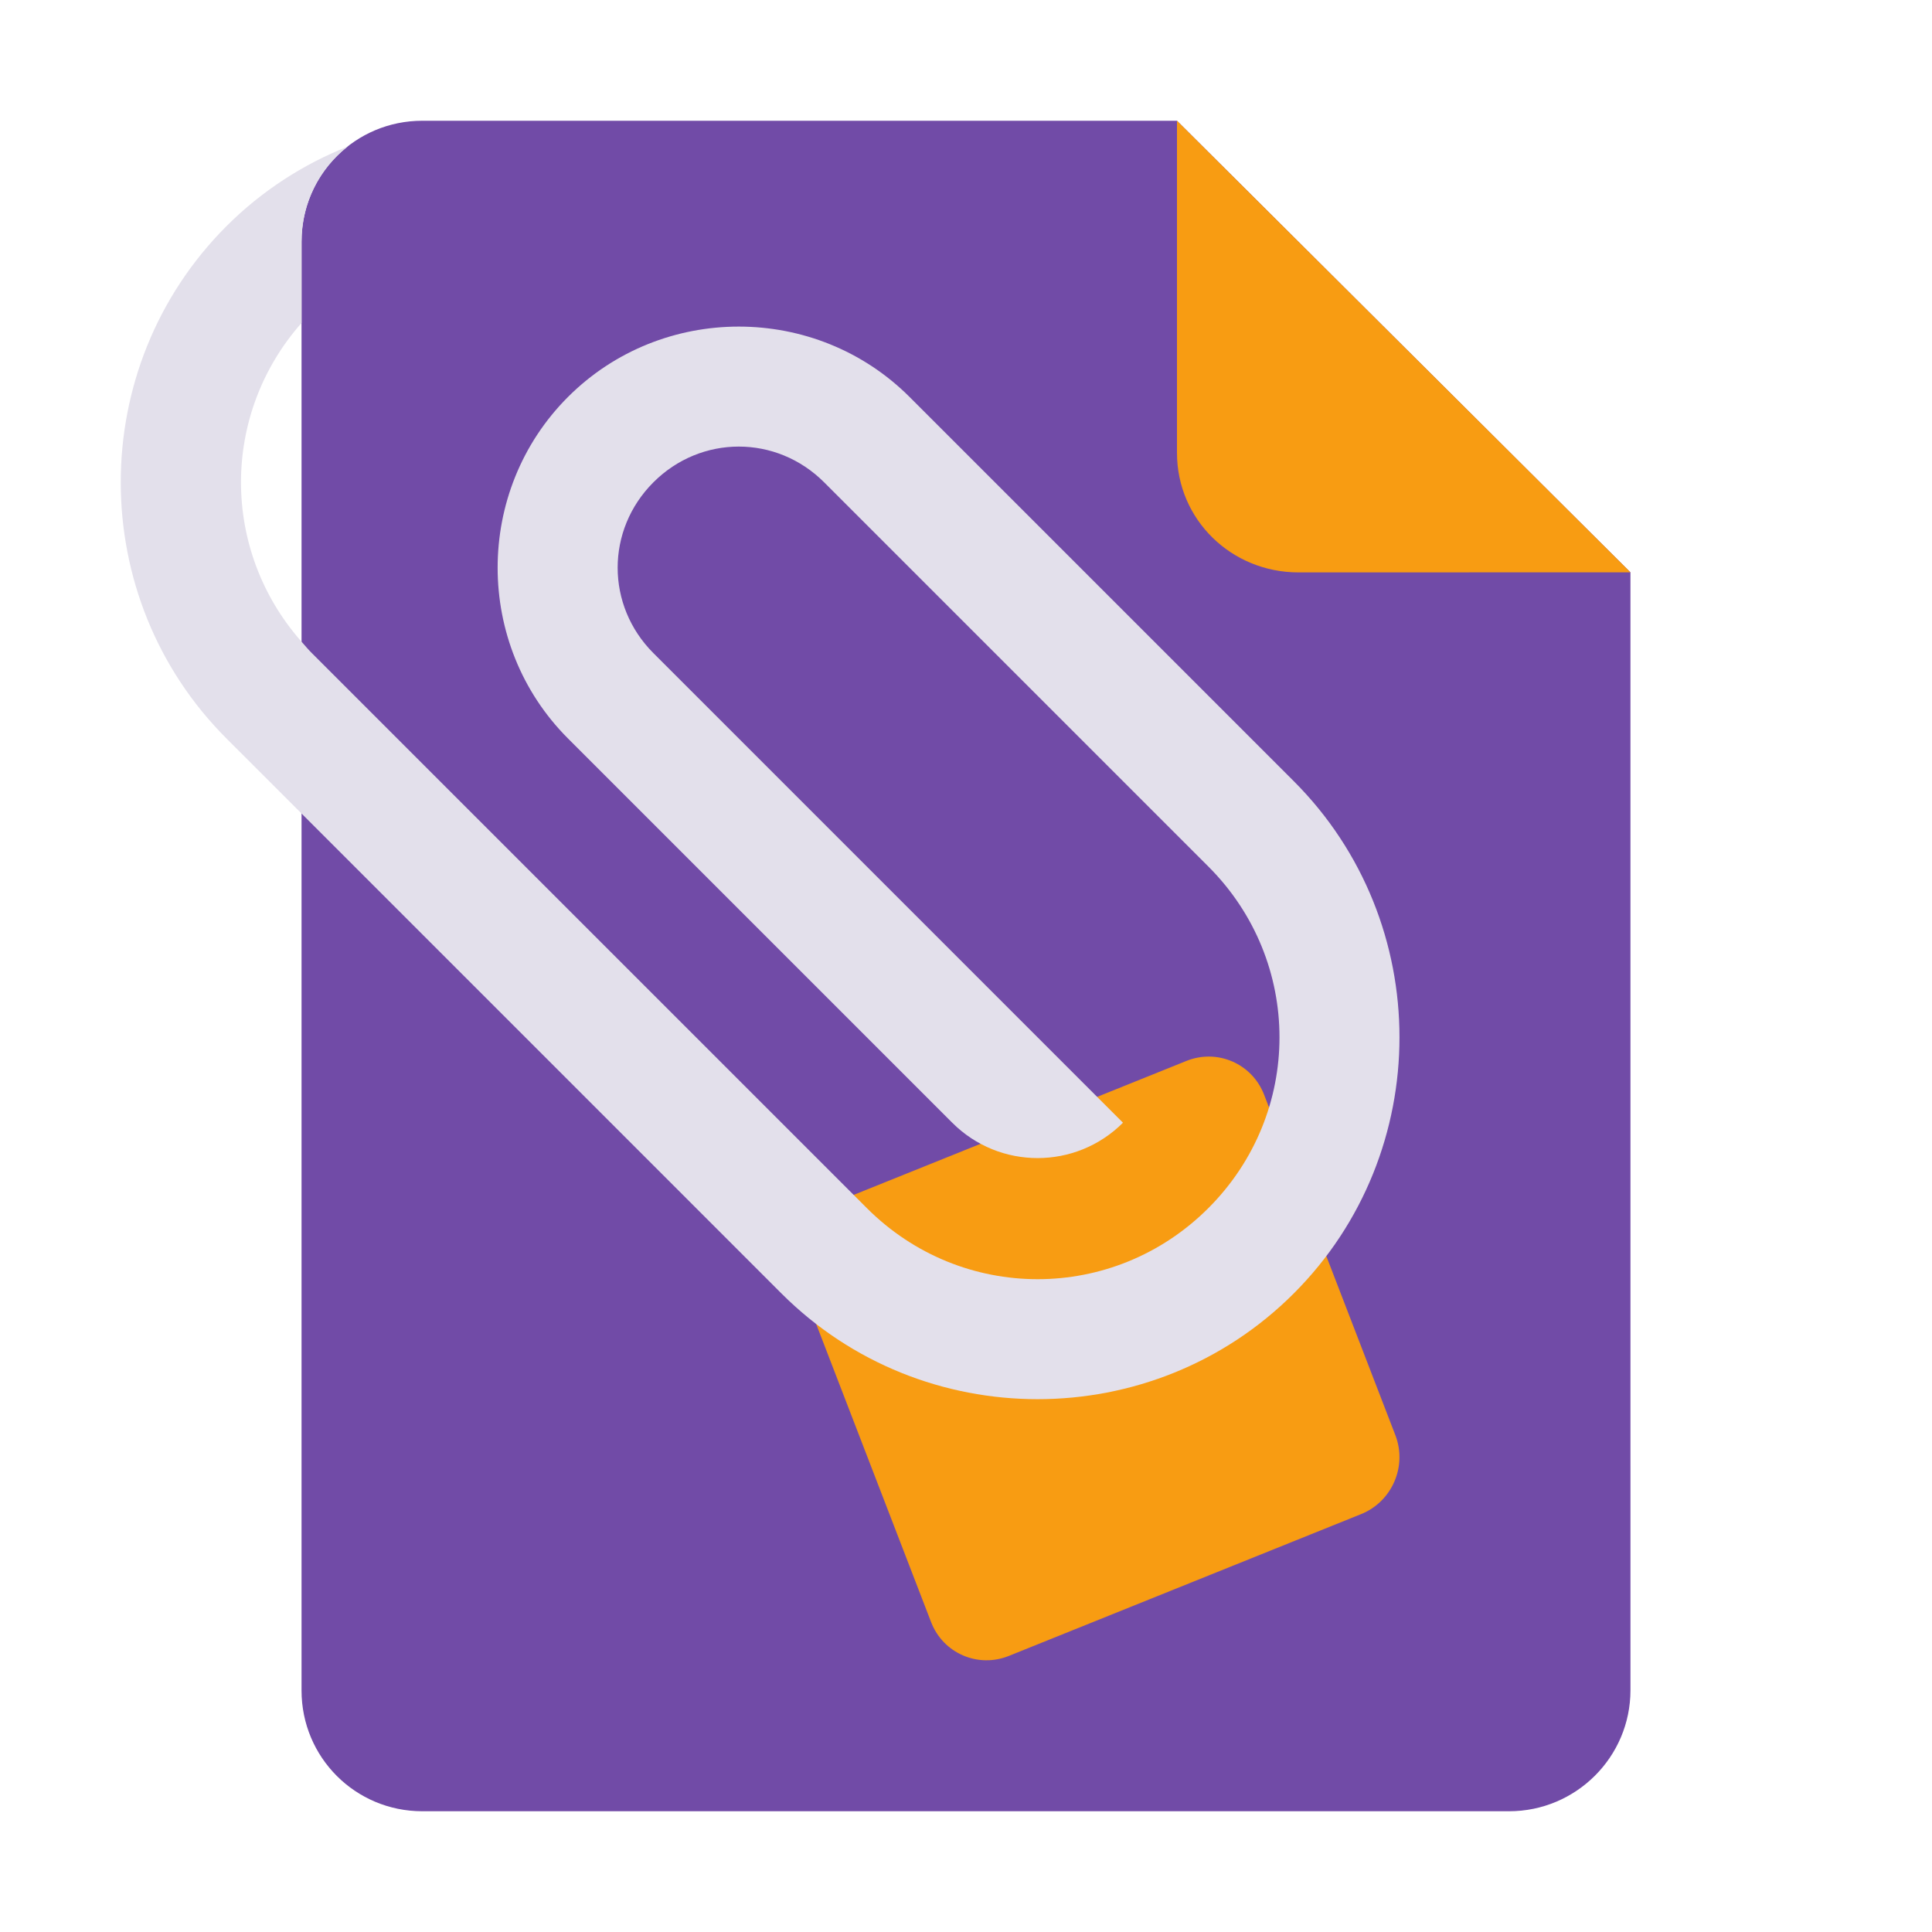
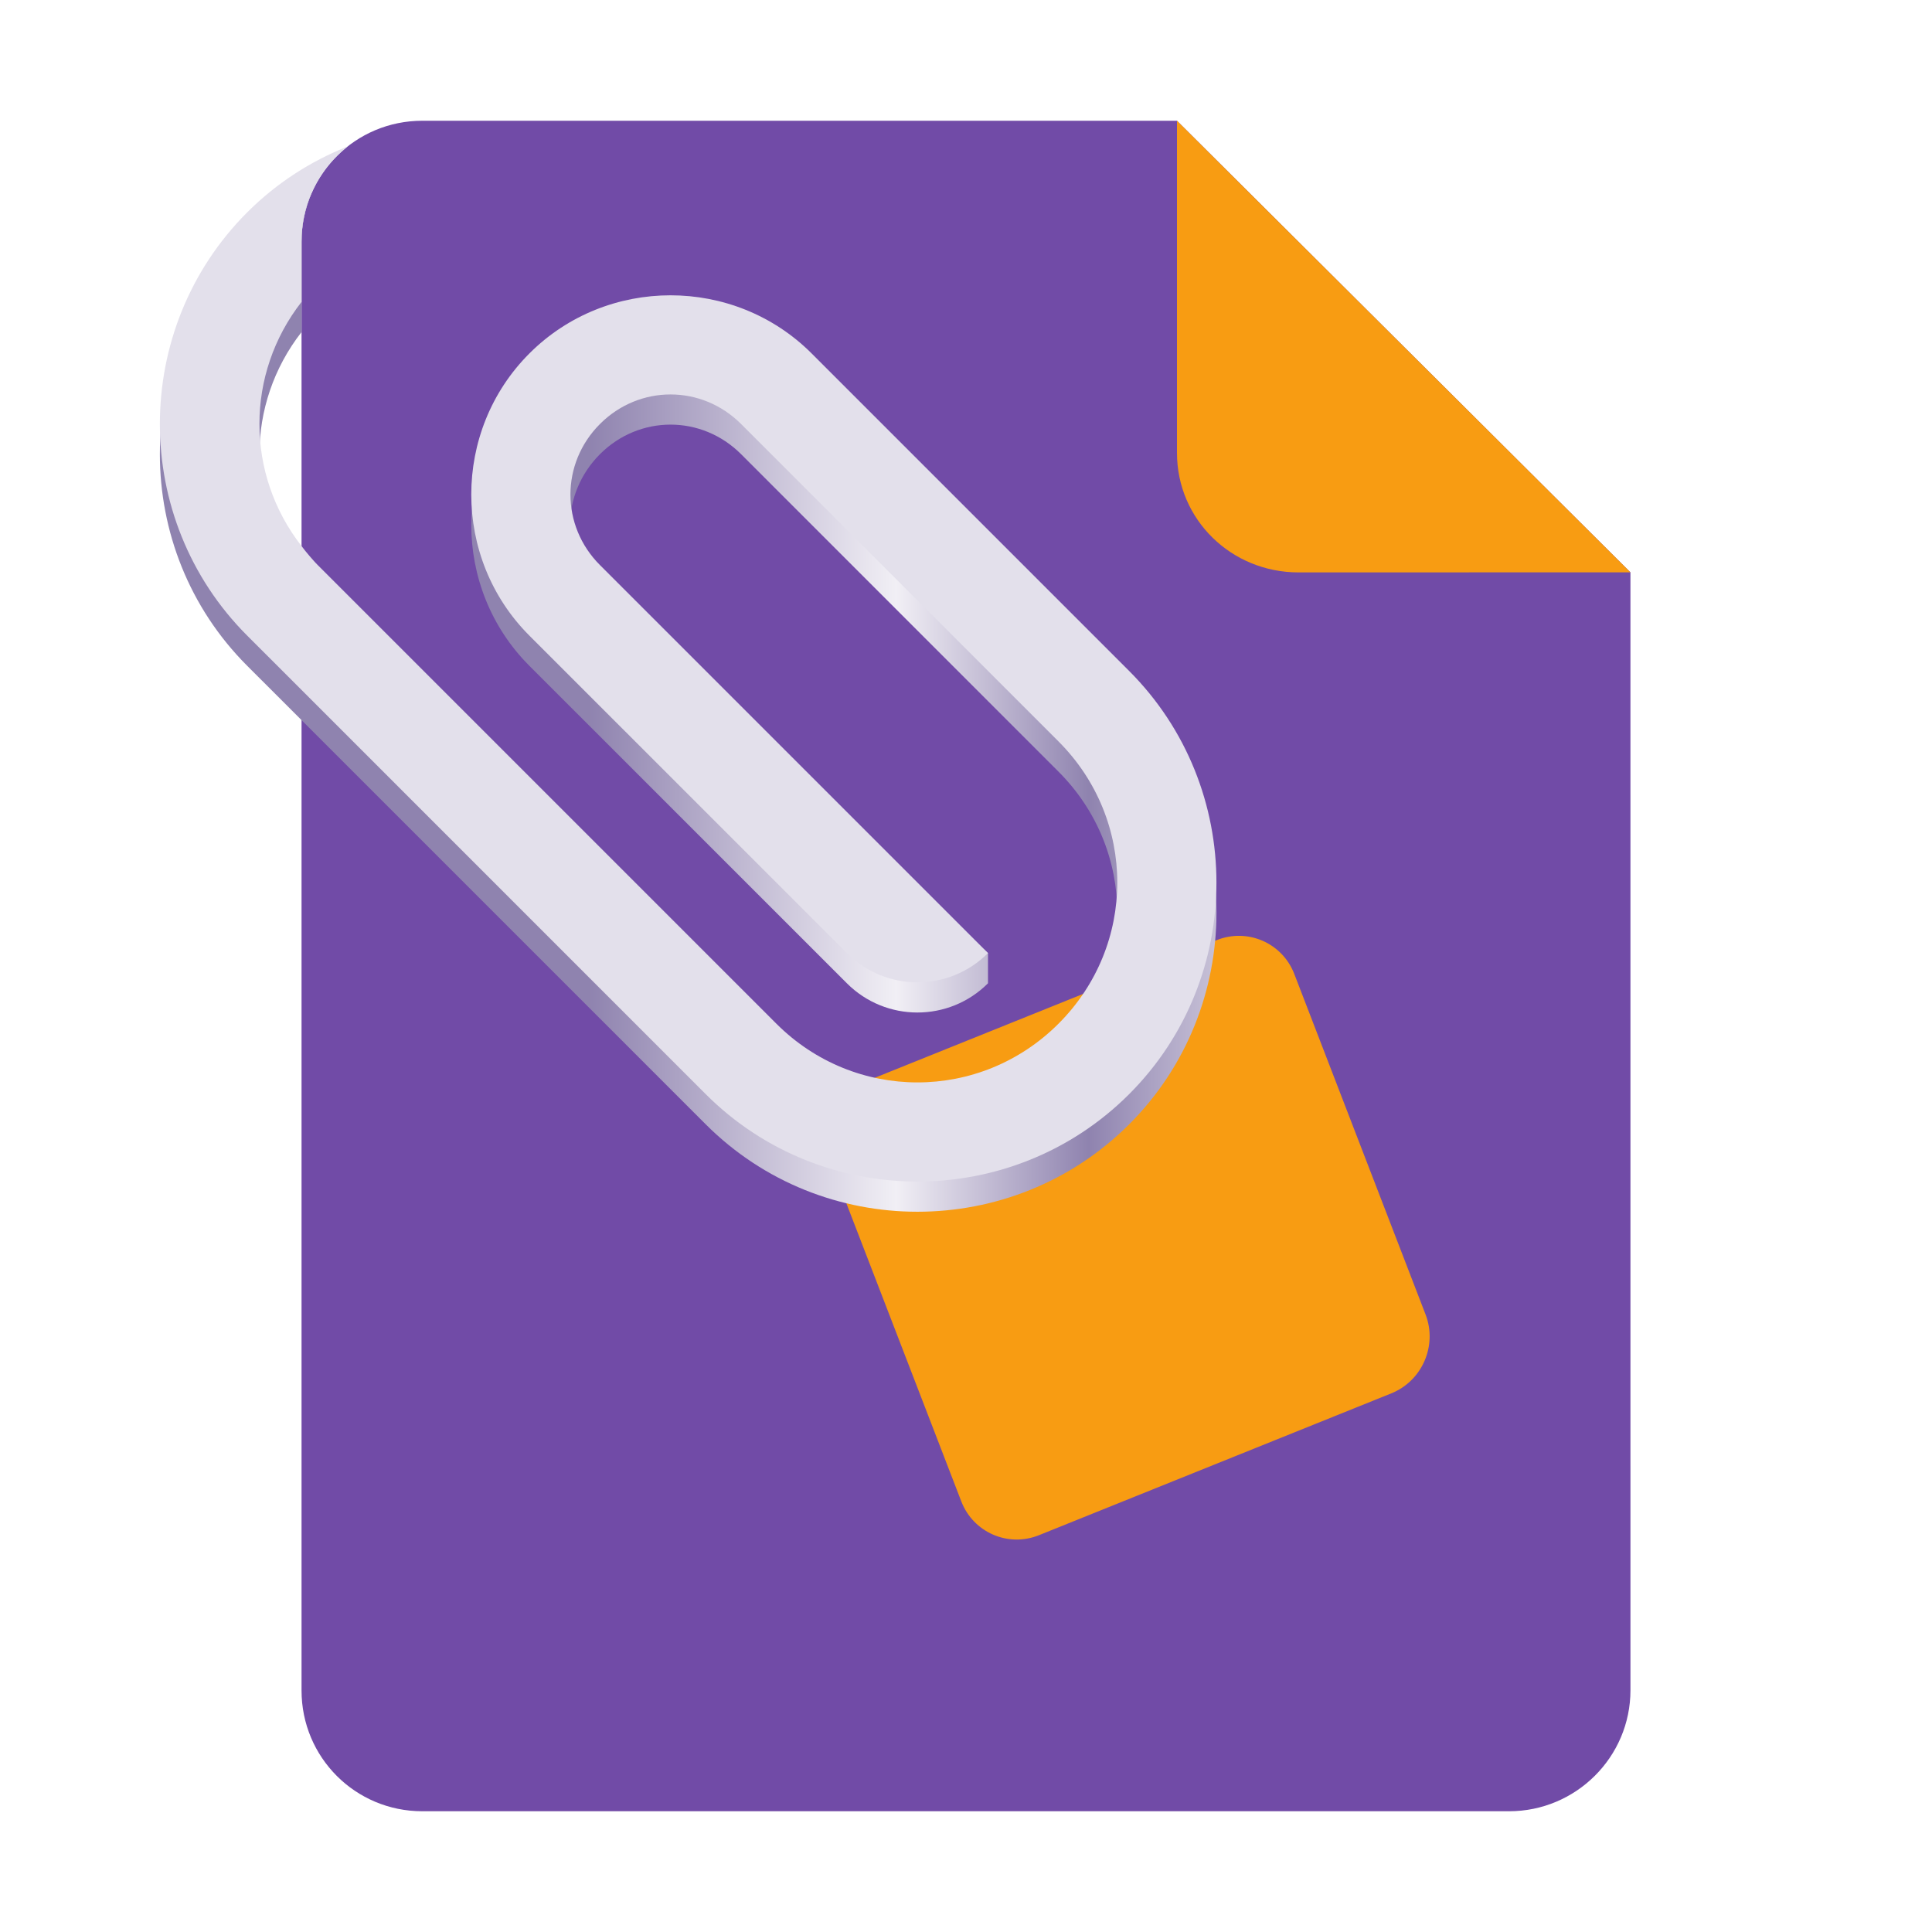
- <svg xmlns="http://www.w3.org/2000/svg" height="128px" viewBox="0 0 128 128" width="128px" version="1.1" id="svg35" xml:space="preserve">
-   <defs id="defs39" />
+ <svg xmlns="http://www.w3.org/2000/svg" xmlns:xlink="http://www.w3.org/1999/xlink" height="128px" viewBox="0 0 128 128" width="128px" version="1.1" id="svg35" xml:space="preserve">
+   <defs id="defs39">
+     <linearGradient id="linearGradient3">
+       <stop style="stop-color:#8f83af;stop-opacity:1;" offset="0.406" id="stop3" />
+       <stop style="stop-color:#f1eff5;stop-opacity:1;" offset="0.697" id="stop6" />
+       <stop style="stop-color:#8f83af;stop-opacity:1;" offset="0.879" id="stop8" />
+       <stop style="stop-color:#c7c1d7;stop-opacity:1;" offset="1" id="stop5" />
+     </linearGradient>
+     <linearGradient xlink:href="#linearGradient3" id="linearGradient5" x1="10.592" y1="45.996" x2="80.592" y2="45.996" gradientUnits="userSpaceOnUse" />
+   </defs>
  <linearGradient id="a" gradientUnits="userSpaceOnUse" x1="36" x2="60" y1="68" y2="68">
    <stop offset="0" stop-color="#ed336c" id="stop2" />
    <stop offset="1" stop-color="#ffa348" id="stop4" />
  </linearGradient>
  <linearGradient id="b" gradientTransform="matrix(0 1 -1 0 144 -32)" gradientUnits="userSpaceOnUse" x1="72" x2="96" y1="68" y2="68">
    <stop offset="0" stop-color="#404ce6" id="stop7" />
    <stop offset="1" stop-color="#c061cb" id="stop9" />
  </linearGradient>
  <linearGradient id="c" gradientUnits="userSpaceOnUse" x1="68.849" x2="95.258" y1="84" y2="84">
    <stop offset="0" stop-color="#33d1c6" id="stop12" />
    <stop offset="1" stop-color="#1c25d8" id="stop14" />
  </linearGradient>
  <path style="display:inline;fill:#714ba7;fill-opacity:1;stroke:none;stroke-width:0.125;stroke-linejoin:round;stroke-miterlimit:4;stroke-dasharray:none;stroke-opacity:1;enable-background:new" clip-path="none" d="m 27.978,8 h 50 l 30.043,29.918 10e-4,74.06 c 8e-5,4.432 -3.612,8.022 -8.044,8.022 H 27.978 c -4.432,0 -8,-3.568 -8,-8 V 16 c 0,-4.432 3.568,-8 8,-8 z" id="path4411" />
+   <rect style="opacity:1;fill:#f89c12;fill-opacity:1;stroke-width:0.707" id="rect4" width="33.158" height="32.178" x="23.646" y="87.893" transform="matrix(0.927654,-0.3734409,0.3597199,0.9330603,0,0)" rx="4" ry="4.001" />
+   <path id="path3" style="fill:url(#linearGradient5);fill-opacity:1;stroke-width:0.826" d="m 20.613,12.863 c -1.516,0.853 -2.945,1.916 -4.234,3.205 -7.716,7.716 -7.716,20.329 0,28.045 l 3.6,3.598 0.512,0.512 26.27,26.271 c 7.716,7.716 20.329,7.716 28.045,0 7.716,-7.716 7.716,-20.329 0,-28.045 L 53.773,25.416 c -5.135,-5.135 -13.564,-5.135 -18.699,0 -5.135,5.135 -5.135,13.562 0,18.697 l 21.035,21.033 c 2.581,2.581 6.766,2.581 9.348,0 v -2 L 39.75,39.439 c -2.712,-2.501 -2.609,-6.741 0,-9.35 2.609,-2.609 6.739,-2.609 9.348,0 L 70.131,51.125 c 5.19,5.19 5.19,13.506 0,18.695 -5.19,5.19 -13.507,5.19 -18.697,0 L 21.053,39.439 c -0.2,-0.2 -0.378,-0.414 -0.562,-0.623 -0.182,-0.206 -0.345,-0.423 -0.512,-0.637 -3.722,-4.769 -3.722,-11.411 0,-16.18 v -4 -2 c 0,-1.115 0.226,-2.174 0.635,-3.137 z" />
  <path style="display:inline;vector-effect:none;fill:#f89c12;fill-opacity:1;stroke:none;stroke-width:0.125;stroke-linecap:butt;stroke-linejoin:round;stroke-miterlimit:4;stroke-dasharray:none;stroke-dashoffset:0;stroke-opacity:1;enable-background:new" d="M 77.978,8 V 30 c 0,4.432 3.611,7.923 8.043,7.923 l 22,-0.005 z" id="path4413" />
-   <rect style="opacity:1;fill:#f89c12;fill-opacity:1;stroke-width:0.707" id="rect4" width="33.158" height="32.178" x="18.902" y="94.568" transform="matrix(0.927654,-0.3734409,0.3597199,0.9330603,0,0)" rx="4" ry="4.001" />
-   <path id="path2" style="fill:#e3e0eb;fill-opacity:1" d="M 23.033 9.711 C 20.109 10.875 17.366 12.622 15.004 14.984 C 5.665 24.323 5.665 39.587 15.004 48.926 L 19.979 53.9 L 51.773 85.695 C 61.112 95.034 76.376 95.034 85.715 85.695 C 95.054 76.357 95.054 61.093 85.715 51.754 L 60.26 26.299 C 54.045 20.084 43.846 20.084 37.631 26.299 C 31.416 32.514 31.416 42.711 37.631 48.926 L 63.088 74.383 C 66.212 77.507 71.276 77.507 74.4 74.383 L 43.289 43.27 C 40.132 40.112 40.132 35.112 43.289 31.955 C 46.446 28.798 51.444 28.798 54.602 31.955 L 80.059 57.412 C 86.34 63.693 86.34 73.758 80.059 80.039 C 73.778 86.32 63.711 86.32 57.43 80.039 L 20.66 43.27 C 20.418 43.027 20.202 42.769 19.979 42.516 C 14.63 36.46 14.629 27.45 19.979 21.395 L 19.979 16 C 19.979 13.44 21.173 11.173 23.033 9.711 z " />
+   <path id="path2" style="fill:#e3e0eb;fill-opacity:1;stroke-width:0.826" d="M 23.014 9.711 C 20.597 10.672 18.331 12.116 16.379 14.068 C 8.663 21.785 8.663 34.397 16.379 42.113 L 19.979 45.711 L 20.49 46.223 L 46.76 72.494 C 54.476 80.21 67.088 80.21 74.805 72.494 C 82.521 64.778 82.521 52.165 74.805 44.449 L 53.773 23.416 C 48.638 18.281 40.209 18.281 35.074 23.416 C 29.939 28.551 29.939 36.978 35.074 42.113 L 56.109 63.146 C 58.691 65.728 62.876 65.728 65.457 63.146 L 39.75 37.439 C 37.141 34.831 37.141 30.698 39.75 28.09 C 42.359 25.481 46.489 25.481 49.098 28.09 L 70.131 49.125 C 75.321 54.315 75.321 62.631 70.131 67.82 C 64.941 73.01 56.623 73.01 51.434 67.82 L 21.053 37.439 C 20.852 37.239 20.675 37.026 20.49 36.816 C 20.308 36.61 20.145 36.394 19.979 36.18 C 16.256 31.411 16.256 24.768 19.979 20 L 19.979 16 C 19.979 13.731 20.917 11.693 22.424 10.24 C 22.522 10.142 22.628 10.051 22.732 9.959 C 22.793 9.907 22.85 9.851 22.912 9.801 C 22.947 9.772 22.978 9.739 23.014 9.711 z " />
</svg>
